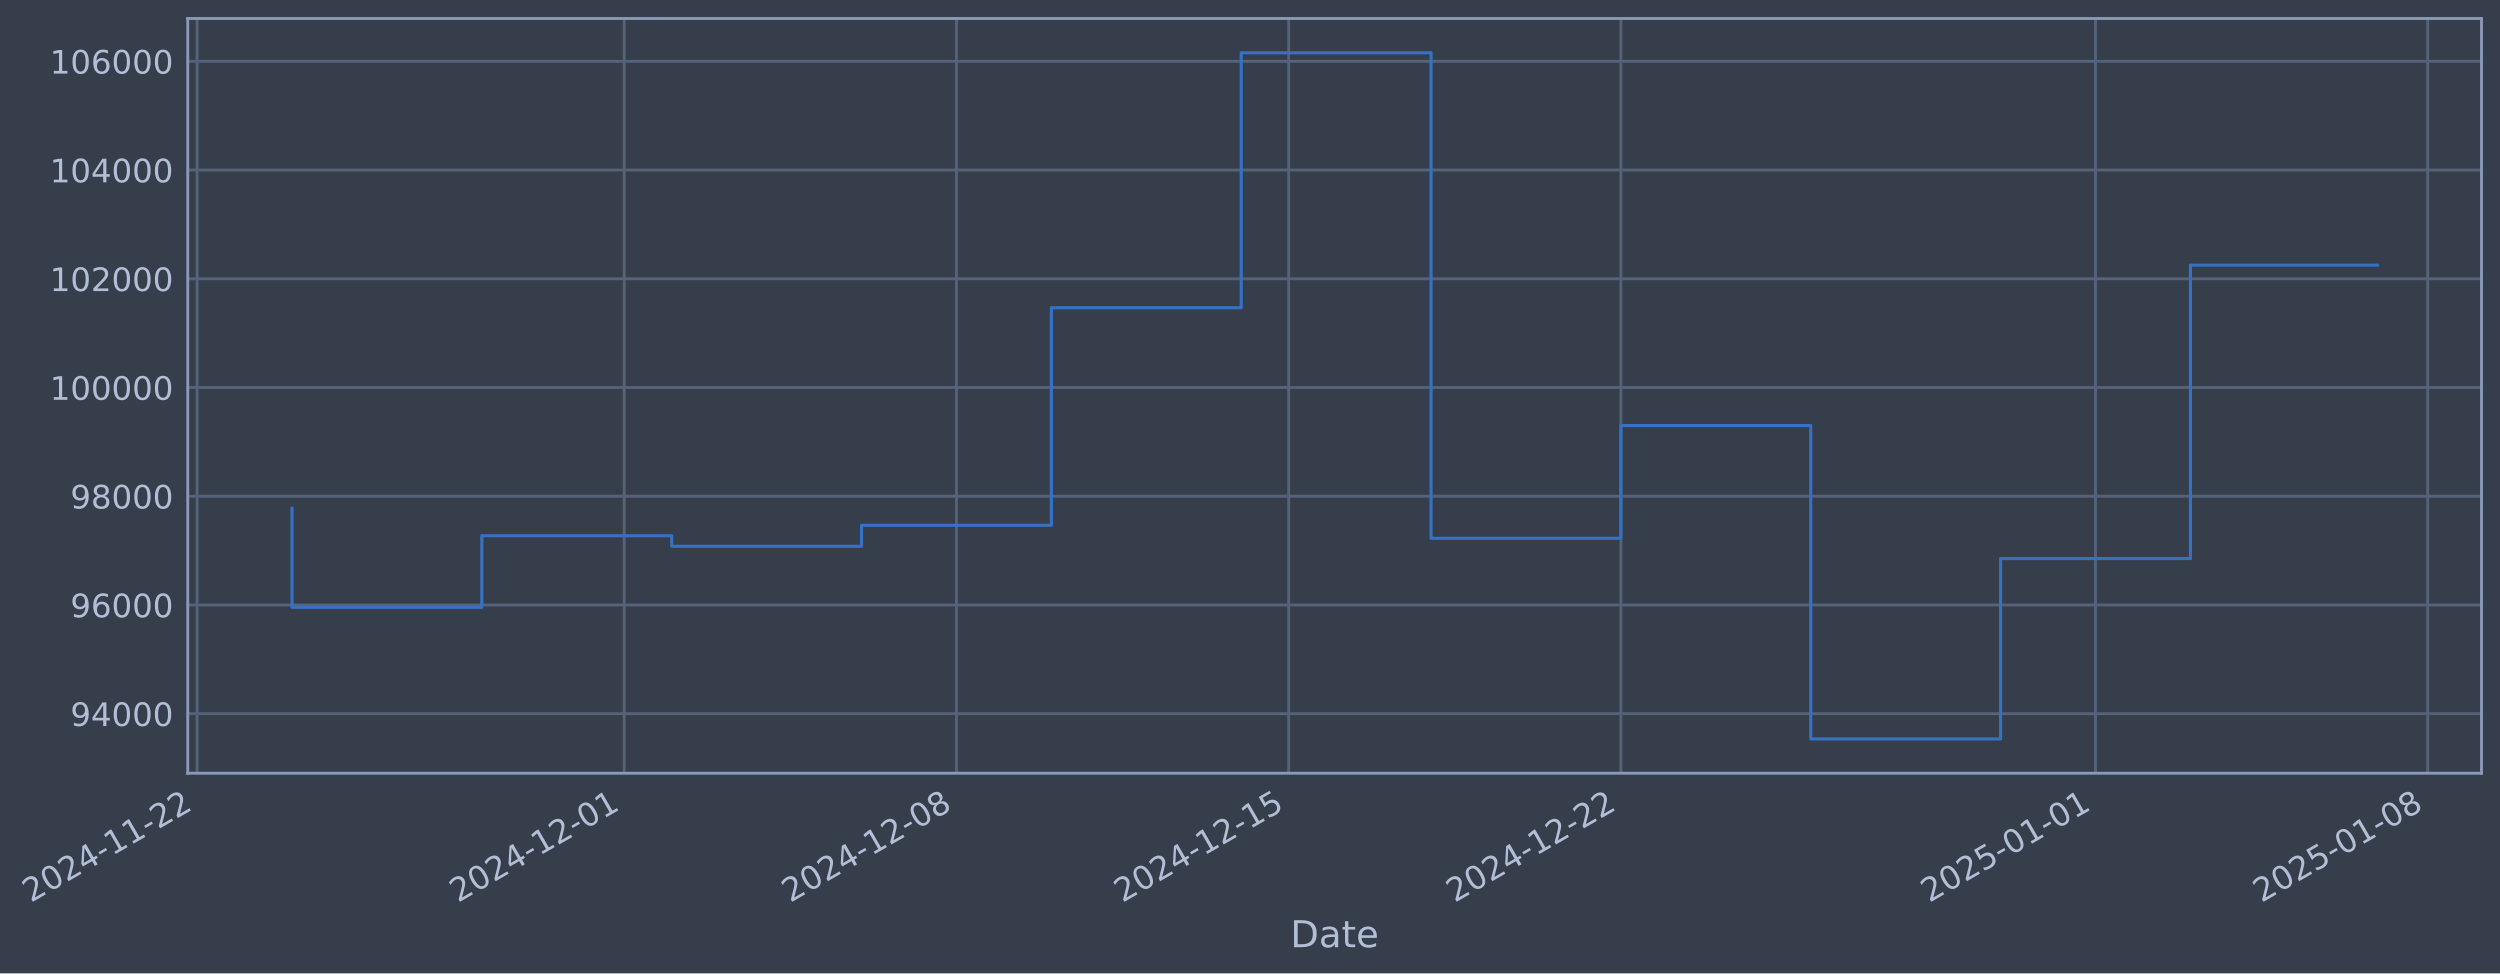
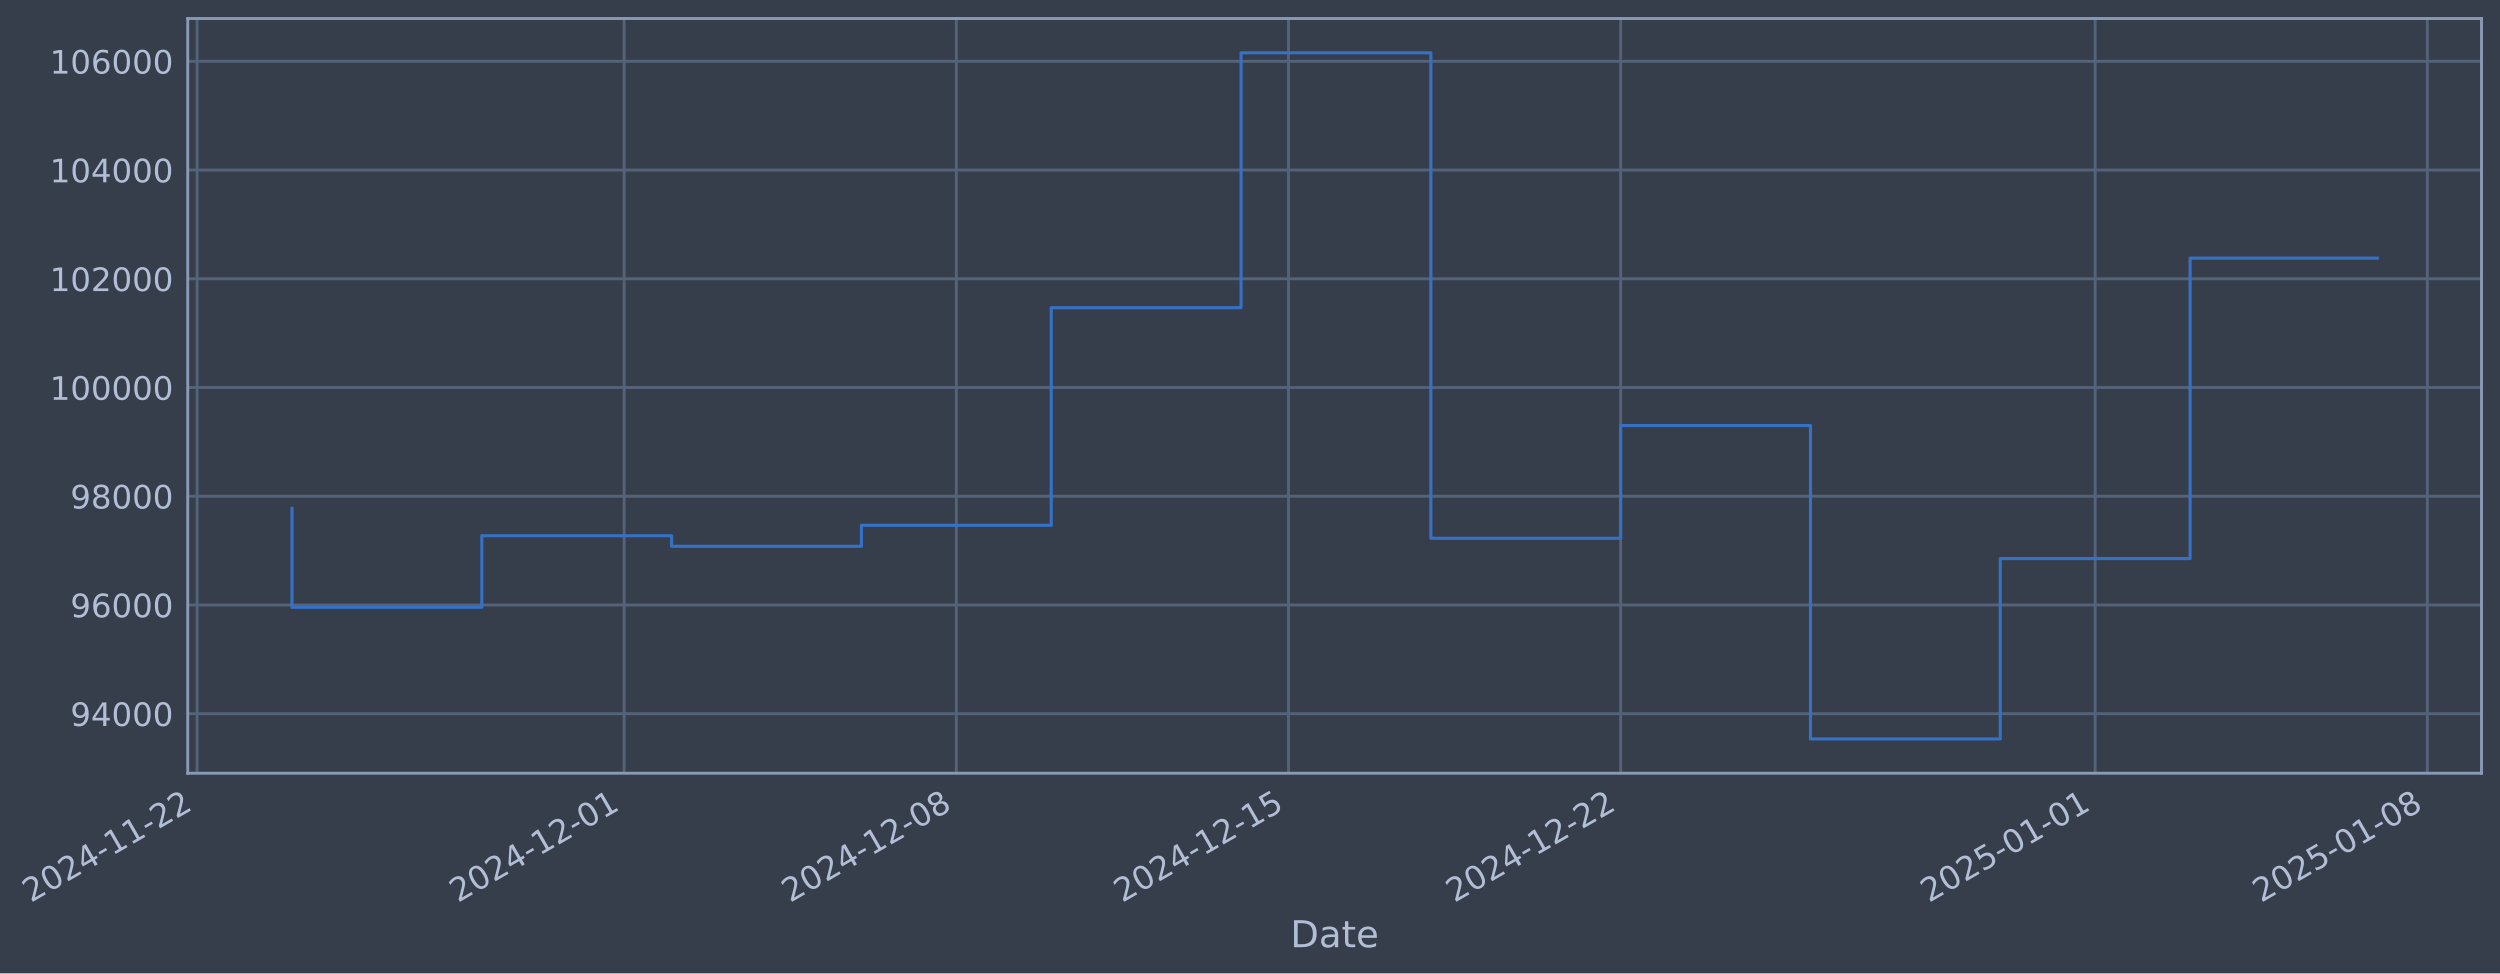
- <svg xmlns="http://www.w3.org/2000/svg" xmlns:xlink="http://www.w3.org/1999/xlink" width="973.077pt" height="378.87pt" viewBox="0 0 973.077 378.87" version="1.1">
+ <svg xmlns="http://www.w3.org/2000/svg" xmlns:xlink="http://www.w3.org/1999/xlink" width="973.07pt" height="378.87pt" viewBox="0 0 973.07 378.87" version="1.1">
  <defs>
    <style type="text/css">*{stroke-linejoin: round; stroke-linecap: butt}</style>
  </defs>
  <g id="figure_1">
    <g id="patch_1">
-       <path d="M 0 378.87  L 973.077 378.87  L 973.077 0  L 0 0  z " style="fill: #373e4b" />
+       <path d="M 0 378.87  L 973.07 378.87  L 973.07 0  L 0 0  z " style="fill: #373e4b" />
    </g>
    <g id="axes_1">
      <g id="patch_2">
-         <path d="M 73.077 300.96  L 965.877 300.96  L 965.877 7.2  L 73.077 7.2  z " style="fill: #373e4b" />
+         <path d="M 73.07 300.96  L 965.87 300.96  L 965.87 7.2  L 73.07 7.2  z " style="fill: #373e4b" />
      </g>
      <g id="matplotlib.axis_1">
        <g id="xtick_1">
          <g id="line2d_1">
-             <path d="M 76.713 300.96  L 76.713 7.2  " clip-path="url(#p3b7bb0bd1b)" style="fill: none; stroke: #546379; stroke-width: 1.12; stroke-linecap: square" />
+             <path d="M 76.713 300.96  L 76.713 7.2  " clip-path="url(#pbf63df8daf)" style="fill: none; stroke: #546379; stroke-width: 1.12; stroke-linecap: square" />
          </g>
          <g id="line2d_2" />
          <g id="text_1">
            <g style="fill: #b1bed6" transform="translate(11.98702 351.4642) rotate(-30) scale(0.126 -0.126)">
              <defs>
                <path id="DejaVuSans-32" d="M 1228 531  L 3431 531  L 3431 0  L 469 0  L 469 531  Q 828 903 1448 1529  Q 2069 2156 2228 2338  Q 2531 2678 2651 2914  Q 2772 3150 2772 3378  Q 2772 3750 2511 3984  Q 2250 4219 1831 4219  Q 1534 4219 1204 4116  Q 875 4013 500 3803  L 500 4441  Q 881 4594 1212 4672  Q 1544 4750 1819 4750  Q 2544 4750 2975 4387  Q 3406 4025 3406 3419  Q 3406 3131 3298 2873  Q 3191 2616 2906 2266  Q 2828 2175 2409 1742  Q 1991 1309 1228 531  z " transform="scale(0.015625)" />
                <path id="DejaVuSans-30" d="M 2034 4250  Q 1547 4250 1301 3770  Q 1056 3291 1056 2328  Q 1056 1369 1301 889  Q 1547 409 2034 409  Q 2525 409 2770 889  Q 3016 1369 3016 2328  Q 3016 3291 2770 3770  Q 2525 4250 2034 4250  z M 2034 4750  Q 2819 4750 3233 4129  Q 3647 3509 3647 2328  Q 3647 1150 3233 529  Q 2819 -91 2034 -91  Q 1250 -91 836 529  Q 422 1150 422 2328  Q 422 3509 836 4129  Q 1250 4750 2034 4750  z " transform="scale(0.015625)" />
                <path id="DejaVuSans-34" d="M 2419 4116  L 825 1625  L 2419 1625  L 2419 4116  z M 2253 4666  L 3047 4666  L 3047 1625  L 3713 1625  L 3713 1100  L 3047 1100  L 3047 0  L 2419 0  L 2419 1100  L 313 1100  L 313 1709  L 2253 4666  z " transform="scale(0.015625)" />
                <path id="DejaVuSans-2d" d="M 313 2009  L 1997 2009  L 1997 1497  L 313 1497  L 313 2009  z " transform="scale(0.015625)" />
                <path id="DejaVuSans-31" d="M 794 531  L 1825 531  L 1825 4091  L 703 3866  L 703 4441  L 1819 4666  L 2450 4666  L 2450 531  L 3481 531  L 3481 0  L 794 0  L 794 531  z " transform="scale(0.015625)" />
              </defs>
              <use xlink:href="#DejaVuSans-32" />
              <use xlink:href="#DejaVuSans-30" transform="translate(63.62305 0)" />
              <use xlink:href="#DejaVuSans-32" transform="translate(127.2461 0)" />
              <use xlink:href="#DejaVuSans-34" transform="translate(190.8691 0)" />
              <use xlink:href="#DejaVuSans-2d" transform="translate(254.4922 0)" />
              <use xlink:href="#DejaVuSans-31" transform="translate(290.5762 0)" />
              <use xlink:href="#DejaVuSans-31" transform="translate(354.1992 0)" />
              <use xlink:href="#DejaVuSans-2d" transform="translate(417.8223 0)" />
              <use xlink:href="#DejaVuSans-32" transform="translate(453.9062 0)" />
              <use xlink:href="#DejaVuSans-32" transform="translate(517.5293 0)" />
            </g>
          </g>
        </g>
        <g id="xtick_2">
          <g id="line2d_3">
-             <path d="M 242.97 300.96  L 242.97 7.2  " clip-path="url(#p3b7bb0bd1b)" style="fill: none; stroke: #546379; stroke-width: 1.12; stroke-linecap: square" />
+             <path d="M 242.94 300.96  L 242.94 7.2  " clip-path="url(#pbf63df8daf)" style="fill: none; stroke: #546379; stroke-width: 1.12; stroke-linecap: square" />
          </g>
          <g id="line2d_4" />
          <g id="text_2">
-             <g style="fill: #b1bed6" transform="translate(178.2442 351.4642) rotate(-30) scale(0.126 -0.126)">
+             <g style="fill: #b1bed6" transform="translate(178.2147 351.4642) rotate(-30) scale(0.126 -0.126)">
              <use xlink:href="#DejaVuSans-32" />
              <use xlink:href="#DejaVuSans-30" transform="translate(63.62305 0)" />
              <use xlink:href="#DejaVuSans-32" transform="translate(127.2461 0)" />
              <use xlink:href="#DejaVuSans-34" transform="translate(190.8691 0)" />
              <use xlink:href="#DejaVuSans-2d" transform="translate(254.4922 0)" />
              <use xlink:href="#DejaVuSans-31" transform="translate(290.5762 0)" />
              <use xlink:href="#DejaVuSans-32" transform="translate(354.1992 0)" />
              <use xlink:href="#DejaVuSans-2d" transform="translate(417.8223 0)" />
              <use xlink:href="#DejaVuSans-30" transform="translate(453.9062 0)" />
              <use xlink:href="#DejaVuSans-31" transform="translate(517.5293 0)" />
            </g>
          </g>
        </g>
        <g id="xtick_3">
          <g id="line2d_5">
-             <path d="M 372.281 300.96  L 372.281 7.2  " clip-path="url(#p3b7bb0bd1b)" style="fill: none; stroke: #546379; stroke-width: 1.12; stroke-linecap: square" />
+             <path d="M 372.228 300.96  L 372.228 7.2  " clip-path="url(#pbf63df8daf)" style="fill: none; stroke: #546379; stroke-width: 1.12; stroke-linecap: square" />
          </g>
          <g id="line2d_6" />
          <g id="text_3">
-             <g style="fill: #b1bed6" transform="translate(307.5553 351.4642) rotate(-30) scale(0.126 -0.126)">
+             <g style="fill: #b1bed6" transform="translate(307.503 351.4642) rotate(-30) scale(0.126 -0.126)">
              <defs>
                <path id="DejaVuSans-38" d="M 2034 2216  Q 1584 2216 1326 1975  Q 1069 1734 1069 1313  Q 1069 891 1326 650  Q 1584 409 2034 409  Q 2484 409 2743 651  Q 3003 894 3003 1313  Q 3003 1734 2745 1975  Q 2488 2216 2034 2216  z M 1403 2484  Q 997 2584 770 2862  Q 544 3141 544 3541  Q 544 4100 942 4425  Q 1341 4750 2034 4750  Q 2731 4750 3128 4425  Q 3525 4100 3525 3541  Q 3525 3141 3298 2862  Q 3072 2584 2669 2484  Q 3125 2378 3379 2068  Q 3634 1759 3634 1313  Q 3634 634 3220 271  Q 2806 -91 2034 -91  Q 1263 -91 848 271  Q 434 634 434 1313  Q 434 1759 690 2068  Q 947 2378 1403 2484  z M 1172 3481  Q 1172 3119 1398 2916  Q 1625 2713 2034 2713  Q 2441 2713 2670 2916  Q 2900 3119 2900 3481  Q 2900 3844 2670 4047  Q 2441 4250 2034 4250  Q 1625 4250 1398 4047  Q 1172 3844 1172 3481  z " transform="scale(0.015625)" />
              </defs>
              <use xlink:href="#DejaVuSans-32" />
              <use xlink:href="#DejaVuSans-30" transform="translate(63.62305 0)" />
              <use xlink:href="#DejaVuSans-32" transform="translate(127.2461 0)" />
              <use xlink:href="#DejaVuSans-34" transform="translate(190.8691 0)" />
              <use xlink:href="#DejaVuSans-2d" transform="translate(254.4922 0)" />
              <use xlink:href="#DejaVuSans-31" transform="translate(290.5762 0)" />
              <use xlink:href="#DejaVuSans-32" transform="translate(354.1992 0)" />
              <use xlink:href="#DejaVuSans-2d" transform="translate(417.8223 0)" />
              <use xlink:href="#DejaVuSans-30" transform="translate(453.9062 0)" />
              <use xlink:href="#DejaVuSans-38" transform="translate(517.5293 0)" />
            </g>
          </g>
        </g>
        <g id="xtick_4">
          <g id="line2d_7">
-             <path d="M 501.592 300.96  L 501.592 7.2  " clip-path="url(#p3b7bb0bd1b)" style="fill: none; stroke: #546379; stroke-width: 1.12; stroke-linecap: square" />
+             <path d="M 501.517 300.96  L 501.517 7.2  " clip-path="url(#pbf63df8daf)" style="fill: none; stroke: #546379; stroke-width: 1.12; stroke-linecap: square" />
          </g>
          <g id="line2d_8" />
          <g id="text_4">
-             <g style="fill: #b1bed6" transform="translate(436.8664 351.4642) rotate(-30) scale(0.126 -0.126)">
+             <g style="fill: #b1bed6" transform="translate(436.7912 351.4642) rotate(-30) scale(0.126 -0.126)">
              <defs>
                <path id="DejaVuSans-35" d="M 691 4666  L 3169 4666  L 3169 4134  L 1269 4134  L 1269 2991  Q 1406 3038 1543 3061  Q 1681 3084 1819 3084  Q 2600 3084 3056 2656  Q 3513 2228 3513 1497  Q 3513 744 3044 326  Q 2575 -91 1722 -91  Q 1428 -91 1123 -41  Q 819 9 494 109  L 494 744  Q 775 591 1075 516  Q 1375 441 1709 441  Q 2250 441 2565 725  Q 2881 1009 2881 1497  Q 2881 1984 2565 2268  Q 2250 2553 1709 2553  Q 1456 2553 1204 2497  Q 953 2441 691 2322  L 691 4666  z " transform="scale(0.015625)" />
              </defs>
              <use xlink:href="#DejaVuSans-32" />
              <use xlink:href="#DejaVuSans-30" transform="translate(63.62305 0)" />
              <use xlink:href="#DejaVuSans-32" transform="translate(127.2461 0)" />
              <use xlink:href="#DejaVuSans-34" transform="translate(190.8691 0)" />
              <use xlink:href="#DejaVuSans-2d" transform="translate(254.4922 0)" />
              <use xlink:href="#DejaVuSans-31" transform="translate(290.5762 0)" />
              <use xlink:href="#DejaVuSans-32" transform="translate(354.1992 0)" />
              <use xlink:href="#DejaVuSans-2d" transform="translate(417.8223 0)" />
              <use xlink:href="#DejaVuSans-31" transform="translate(453.9062 0)" />
              <use xlink:href="#DejaVuSans-35" transform="translate(517.5293 0)" />
            </g>
          </g>
        </g>
        <g id="xtick_5">
          <g id="line2d_9">
-             <path d="M 630.903 300.96  L 630.903 7.2  " clip-path="url(#p3b7bb0bd1b)" style="fill: none; stroke: #546379; stroke-width: 1.12; stroke-linecap: square" />
+             <path d="M 630.805 300.96  L 630.805 7.2  " clip-path="url(#pbf63df8daf)" style="fill: none; stroke: #546379; stroke-width: 1.12; stroke-linecap: square" />
          </g>
          <g id="line2d_10" />
          <g id="text_5">
-             <g style="fill: #b1bed6" transform="translate(566.1775 351.4642) rotate(-30) scale(0.126 -0.126)">
+             <g style="fill: #b1bed6" transform="translate(566.0794 351.4642) rotate(-30) scale(0.126 -0.126)">
              <use xlink:href="#DejaVuSans-32" />
              <use xlink:href="#DejaVuSans-30" transform="translate(63.62305 0)" />
              <use xlink:href="#DejaVuSans-32" transform="translate(127.2461 0)" />
              <use xlink:href="#DejaVuSans-34" transform="translate(190.8691 0)" />
              <use xlink:href="#DejaVuSans-2d" transform="translate(254.4922 0)" />
              <use xlink:href="#DejaVuSans-31" transform="translate(290.5762 0)" />
              <use xlink:href="#DejaVuSans-32" transform="translate(354.1992 0)" />
              <use xlink:href="#DejaVuSans-2d" transform="translate(417.8223 0)" />
              <use xlink:href="#DejaVuSans-32" transform="translate(453.9062 0)" />
              <use xlink:href="#DejaVuSans-32" transform="translate(517.5293 0)" />
            </g>
          </g>
        </g>
        <g id="xtick_6">
          <g id="line2d_11">
-             <path d="M 815.633 300.96  L 815.633 7.2  " clip-path="url(#p3b7bb0bd1b)" style="fill: none; stroke: #546379; stroke-width: 1.12; stroke-linecap: square" />
+             <path d="M 815.502 300.96  L 815.502 7.2  " clip-path="url(#pbf63df8daf)" style="fill: none; stroke: #546379; stroke-width: 1.12; stroke-linecap: square" />
          </g>
          <g id="line2d_12" />
          <g id="text_6">
-             <g style="fill: #b1bed6" transform="translate(750.9077 351.4642) rotate(-30) scale(0.126 -0.126)">
+             <g style="fill: #b1bed6" transform="translate(750.7769 351.4642) rotate(-30) scale(0.126 -0.126)">
              <use xlink:href="#DejaVuSans-32" />
              <use xlink:href="#DejaVuSans-30" transform="translate(63.62305 0)" />
              <use xlink:href="#DejaVuSans-32" transform="translate(127.2461 0)" />
              <use xlink:href="#DejaVuSans-35" transform="translate(190.8691 0)" />
              <use xlink:href="#DejaVuSans-2d" transform="translate(254.4922 0)" />
              <use xlink:href="#DejaVuSans-30" transform="translate(290.5762 0)" />
              <use xlink:href="#DejaVuSans-31" transform="translate(354.1992 0)" />
              <use xlink:href="#DejaVuSans-2d" transform="translate(417.8223 0)" />
              <use xlink:href="#DejaVuSans-30" transform="translate(453.9062 0)" />
              <use xlink:href="#DejaVuSans-31" transform="translate(517.5293 0)" />
            </g>
          </g>
        </g>
        <g id="xtick_7">
          <g id="line2d_13">
-             <path d="M 944.944 300.96  L 944.944 7.2  " clip-path="url(#p3b7bb0bd1b)" style="fill: none; stroke: #546379; stroke-width: 1.12; stroke-linecap: square" />
+             <path d="M 944.791 300.96  L 944.791 7.2  " clip-path="url(#pbf63df8daf)" style="fill: none; stroke: #546379; stroke-width: 1.12; stroke-linecap: square" />
          </g>
          <g id="line2d_14" />
          <g id="text_7">
-             <g style="fill: #b1bed6" transform="translate(880.2188 351.4642) rotate(-30) scale(0.126 -0.126)">
+             <g style="fill: #b1bed6" transform="translate(880.0651 351.4642) rotate(-30) scale(0.126 -0.126)">
              <use xlink:href="#DejaVuSans-32" />
              <use xlink:href="#DejaVuSans-30" transform="translate(63.62305 0)" />
              <use xlink:href="#DejaVuSans-32" transform="translate(127.2461 0)" />
              <use xlink:href="#DejaVuSans-35" transform="translate(190.8691 0)" />
              <use xlink:href="#DejaVuSans-2d" transform="translate(254.4922 0)" />
              <use xlink:href="#DejaVuSans-30" transform="translate(290.5762 0)" />
              <use xlink:href="#DejaVuSans-31" transform="translate(354.1992 0)" />
              <use xlink:href="#DejaVuSans-2d" transform="translate(417.8223 0)" />
              <use xlink:href="#DejaVuSans-30" transform="translate(453.9062 0)" />
              <use xlink:href="#DejaVuSans-38" transform="translate(517.5293 0)" />
            </g>
          </g>
        </g>
        <g id="text_8">
-           <g style="fill: #b1bed6" transform="translate(502.2676 368.6753) scale(0.144 -0.144)">
+           <g style="fill: #b1bed6" transform="translate(502.2611 368.6753) scale(0.144 -0.144)">
            <defs>
              <path id="DejaVuSans-44" d="M 1259 4147  L 1259 519  L 2022 519  Q 2988 519 3436 956  Q 3884 1394 3884 2338  Q 3884 3275 3436 3711  Q 2988 4147 2022 4147  L 1259 4147  z M 628 4666  L 1925 4666  Q 3281 4666 3915 4102  Q 4550 3538 4550 2338  Q 4550 1131 3912 565  Q 3275 0 1925 0  L 628 0  L 628 4666  z " transform="scale(0.015625)" />
              <path id="DejaVuSans-61" d="M 2194 1759  Q 1497 1759 1228 1600  Q 959 1441 959 1056  Q 959 750 1161 570  Q 1363 391 1709 391  Q 2188 391 2477 730  Q 2766 1069 2766 1631  L 2766 1759  L 2194 1759  z M 3341 1997  L 3341 0  L 2766 0  L 2766 531  Q 2569 213 2275 61  Q 1981 -91 1556 -91  Q 1019 -91 701 211  Q 384 513 384 1019  Q 384 1609 779 1909  Q 1175 2209 1959 2209  L 2766 2209  L 2766 2266  Q 2766 2663 2505 2880  Q 2244 3097 1772 3097  Q 1472 3097 1187 3025  Q 903 2953 641 2809  L 641 3341  Q 956 3463 1253 3523  Q 1550 3584 1831 3584  Q 2591 3584 2966 3190  Q 3341 2797 3341 1997  z " transform="scale(0.015625)" />
              <path id="DejaVuSans-74" d="M 1172 4494  L 1172 3500  L 2356 3500  L 2356 3053  L 1172 3053  L 1172 1153  Q 1172 725 1289 603  Q 1406 481 1766 481  L 2356 481  L 2356 0  L 1766 0  Q 1100 0 847 248  Q 594 497 594 1153  L 594 3053  L 172 3053  L 172 3500  L 594 3500  L 594 4494  L 1172 4494  z " transform="scale(0.015625)" />
              <path id="DejaVuSans-65" d="M 3597 1894  L 3597 1613  L 953 1613  Q 991 1019 1311 708  Q 1631 397 2203 397  Q 2534 397 2845 478  Q 3156 559 3463 722  L 3463 178  Q 3153 47 2828 -22  Q 2503 -91 2169 -91  Q 1331 -91 842 396  Q 353 884 353 1716  Q 353 2575 817 3079  Q 1281 3584 2069 3584  Q 2775 3584 3186 3129  Q 3597 2675 3597 1894  z M 3022 2063  Q 3016 2534 2758 2815  Q 2500 3097 2075 3097  Q 1594 3097 1305 2825  Q 1016 2553 972 2059  L 3022 2063  z " transform="scale(0.015625)" />
            </defs>
            <use xlink:href="#DejaVuSans-44" />
            <use xlink:href="#DejaVuSans-61" transform="translate(77.00195 0)" />
            <use xlink:href="#DejaVuSans-74" transform="translate(138.2812 0)" />
            <use xlink:href="#DejaVuSans-65" transform="translate(177.4902 0)" />
          </g>
        </g>
      </g>
      <g id="matplotlib.axis_2">
        <g id="ytick_1">
          <g id="line2d_15">
-             <path d="M 73.077 277.797  L 965.877 277.797  " clip-path="url(#p3b7bb0bd1b)" style="fill: none; stroke: #546379; stroke-width: 1.12; stroke-linecap: square" />
+             <path d="M 73.07 277.797  L 965.87 277.797  " clip-path="url(#pbf63df8daf)" style="fill: none; stroke: #546379; stroke-width: 1.12; stroke-linecap: square" />
          </g>
          <g id="line2d_16" />
          <g id="text_9">
-             <g style="fill: #b1bed6" transform="translate(27.39299 282.5841) scale(0.126 -0.126)">
+             <g style="fill: #b1bed6" transform="translate(27.38645 282.5841) scale(0.126 -0.126)">
              <defs>
                <path id="DejaVuSans-39" d="M 703 97  L 703 672  Q 941 559 1184 500  Q 1428 441 1663 441  Q 2288 441 2617 861  Q 2947 1281 2994 2138  Q 2813 1869 2534 1725  Q 2256 1581 1919 1581  Q 1219 1581 811 2004  Q 403 2428 403 3163  Q 403 3881 828 4315  Q 1253 4750 1959 4750  Q 2769 4750 3195 4129  Q 3622 3509 3622 2328  Q 3622 1225 3098 567  Q 2575 -91 1691 -91  Q 1453 -91 1209 -44  Q 966 3 703 97  z M 1959 2075  Q 2384 2075 2632 2365  Q 2881 2656 2881 3163  Q 2881 3666 2632 3958  Q 2384 4250 1959 4250  Q 1534 4250 1286 3958  Q 1038 3666 1038 3163  Q 1038 2656 1286 2365  Q 1534 2075 1959 2075  z " transform="scale(0.015625)" />
              </defs>
              <use xlink:href="#DejaVuSans-39" />
              <use xlink:href="#DejaVuSans-34" transform="translate(63.62305 0)" />
              <use xlink:href="#DejaVuSans-30" transform="translate(127.2461 0)" />
              <use xlink:href="#DejaVuSans-30" transform="translate(190.8691 0)" />
              <use xlink:href="#DejaVuSans-30" transform="translate(254.4922 0)" />
            </g>
          </g>
        </g>
        <g id="ytick_2">
          <g id="line2d_17">
-             <path d="M 73.077 235.473  L 965.877 235.473  " clip-path="url(#p3b7bb0bd1b)" style="fill: none; stroke: #546379; stroke-width: 1.12; stroke-linecap: square" />
+             <path d="M 73.07 235.473  L 965.87 235.473  " clip-path="url(#pbf63df8daf)" style="fill: none; stroke: #546379; stroke-width: 1.12; stroke-linecap: square" />
          </g>
          <g id="line2d_18" />
          <g id="text_10">
-             <g style="fill: #b1bed6" transform="translate(27.39299 240.2602) scale(0.126 -0.126)">
+             <g style="fill: #b1bed6" transform="translate(27.38645 240.2602) scale(0.126 -0.126)">
              <defs>
                <path id="DejaVuSans-36" d="M 2113 2584  Q 1688 2584 1439 2293  Q 1191 2003 1191 1497  Q 1191 994 1439 701  Q 1688 409 2113 409  Q 2538 409 2786 701  Q 3034 994 3034 1497  Q 3034 2003 2786 2293  Q 2538 2584 2113 2584  z M 3366 4563  L 3366 3988  Q 3128 4100 2886 4159  Q 2644 4219 2406 4219  Q 1781 4219 1451 3797  Q 1122 3375 1075 2522  Q 1259 2794 1537 2939  Q 1816 3084 2150 3084  Q 2853 3084 3261 2657  Q 3669 2231 3669 1497  Q 3669 778 3244 343  Q 2819 -91 2113 -91  Q 1303 -91 875 529  Q 447 1150 447 2328  Q 447 3434 972 4092  Q 1497 4750 2381 4750  Q 2619 4750 2861 4703  Q 3103 4656 3366 4563  z " transform="scale(0.015625)" />
              </defs>
              <use xlink:href="#DejaVuSans-39" />
              <use xlink:href="#DejaVuSans-36" transform="translate(63.62305 0)" />
              <use xlink:href="#DejaVuSans-30" transform="translate(127.2461 0)" />
              <use xlink:href="#DejaVuSans-30" transform="translate(190.8691 0)" />
              <use xlink:href="#DejaVuSans-30" transform="translate(254.4922 0)" />
            </g>
          </g>
        </g>
        <g id="ytick_3">
          <g id="line2d_19">
-             <path d="M 73.077 193.149  L 965.877 193.149  " clip-path="url(#p3b7bb0bd1b)" style="fill: none; stroke: #546379; stroke-width: 1.12; stroke-linecap: square" />
+             <path d="M 73.07 193.149  L 965.87 193.149  " clip-path="url(#pbf63df8daf)" style="fill: none; stroke: #546379; stroke-width: 1.12; stroke-linecap: square" />
          </g>
          <g id="line2d_20" />
          <g id="text_11">
-             <g style="fill: #b1bed6" transform="translate(27.39299 197.9364) scale(0.126 -0.126)">
+             <g style="fill: #b1bed6" transform="translate(27.38645 197.9364) scale(0.126 -0.126)">
              <use xlink:href="#DejaVuSans-39" />
              <use xlink:href="#DejaVuSans-38" transform="translate(63.62305 0)" />
              <use xlink:href="#DejaVuSans-30" transform="translate(127.2461 0)" />
              <use xlink:href="#DejaVuSans-30" transform="translate(190.8691 0)" />
              <use xlink:href="#DejaVuSans-30" transform="translate(254.4922 0)" />
            </g>
          </g>
        </g>
        <g id="ytick_4">
          <g id="line2d_21">
-             <path d="M 73.077 150.826  L 965.877 150.826  " clip-path="url(#p3b7bb0bd1b)" style="fill: none; stroke: #546379; stroke-width: 1.12; stroke-linecap: square" />
+             <path d="M 73.07 150.826  L 965.87 150.826  " clip-path="url(#pbf63df8daf)" style="fill: none; stroke: #546379; stroke-width: 1.12; stroke-linecap: square" />
          </g>
          <g id="line2d_22" />
          <g id="text_12">
-             <g style="fill: #b1bed6" transform="translate(19.37624 155.6126) scale(0.126 -0.126)">
+             <g style="fill: #b1bed6" transform="translate(19.3697 155.6126) scale(0.126 -0.126)">
              <use xlink:href="#DejaVuSans-31" />
              <use xlink:href="#DejaVuSans-30" transform="translate(63.62305 0)" />
              <use xlink:href="#DejaVuSans-30" transform="translate(127.2461 0)" />
              <use xlink:href="#DejaVuSans-30" transform="translate(190.8691 0)" />
              <use xlink:href="#DejaVuSans-30" transform="translate(254.4922 0)" />
              <use xlink:href="#DejaVuSans-30" transform="translate(318.1152 0)" />
            </g>
          </g>
        </g>
        <g id="ytick_5">
          <g id="line2d_23">
-             <path d="M 73.077 108.502  L 965.877 108.502  " clip-path="url(#p3b7bb0bd1b)" style="fill: none; stroke: #546379; stroke-width: 1.12; stroke-linecap: square" />
+             <path d="M 73.07 108.502  L 965.87 108.502  " clip-path="url(#pbf63df8daf)" style="fill: none; stroke: #546379; stroke-width: 1.12; stroke-linecap: square" />
          </g>
          <g id="line2d_24" />
          <g id="text_13">
-             <g style="fill: #b1bed6" transform="translate(19.37624 113.2888) scale(0.126 -0.126)">
+             <g style="fill: #b1bed6" transform="translate(19.3697 113.2888) scale(0.126 -0.126)">
              <use xlink:href="#DejaVuSans-31" />
              <use xlink:href="#DejaVuSans-30" transform="translate(63.62305 0)" />
              <use xlink:href="#DejaVuSans-32" transform="translate(127.2461 0)" />
              <use xlink:href="#DejaVuSans-30" transform="translate(190.8691 0)" />
              <use xlink:href="#DejaVuSans-30" transform="translate(254.4922 0)" />
              <use xlink:href="#DejaVuSans-30" transform="translate(318.1152 0)" />
            </g>
          </g>
        </g>
        <g id="ytick_6">
          <g id="line2d_25">
-             <path d="M 73.077 66.178  L 965.877 66.178  " clip-path="url(#p3b7bb0bd1b)" style="fill: none; stroke: #546379; stroke-width: 1.12; stroke-linecap: square" />
+             <path d="M 73.07 66.178  L 965.87 66.178  " clip-path="url(#pbf63df8daf)" style="fill: none; stroke: #546379; stroke-width: 1.12; stroke-linecap: square" />
          </g>
          <g id="line2d_26" />
          <g id="text_14">
-             <g style="fill: #b1bed6" transform="translate(19.37624 70.96502) scale(0.126 -0.126)">
+             <g style="fill: #b1bed6" transform="translate(19.3697 70.96502) scale(0.126 -0.126)">
              <use xlink:href="#DejaVuSans-31" />
              <use xlink:href="#DejaVuSans-30" transform="translate(63.62305 0)" />
              <use xlink:href="#DejaVuSans-34" transform="translate(127.2461 0)" />
              <use xlink:href="#DejaVuSans-30" transform="translate(190.8691 0)" />
              <use xlink:href="#DejaVuSans-30" transform="translate(254.4922 0)" />
              <use xlink:href="#DejaVuSans-30" transform="translate(318.1152 0)" />
            </g>
          </g>
        </g>
        <g id="ytick_7">
          <g id="line2d_27">
-             <path d="M 73.077 23.854  L 965.877 23.854  " clip-path="url(#p3b7bb0bd1b)" style="fill: none; stroke: #546379; stroke-width: 1.12; stroke-linecap: square" />
+             <path d="M 73.07 23.854  L 965.87 23.854  " clip-path="url(#pbf63df8daf)" style="fill: none; stroke: #546379; stroke-width: 1.12; stroke-linecap: square" />
          </g>
          <g id="line2d_28" />
          <g id="text_15">
-             <g style="fill: #b1bed6" transform="translate(19.37624 28.64121) scale(0.126 -0.126)">
+             <g style="fill: #b1bed6" transform="translate(19.3697 28.64121) scale(0.126 -0.126)">
              <use xlink:href="#DejaVuSans-31" />
              <use xlink:href="#DejaVuSans-30" transform="translate(63.62305 0)" />
              <use xlink:href="#DejaVuSans-36" transform="translate(127.2461 0)" />
              <use xlink:href="#DejaVuSans-30" transform="translate(190.8691 0)" />
              <use xlink:href="#DejaVuSans-30" transform="translate(254.4922 0)" />
              <use xlink:href="#DejaVuSans-30" transform="translate(318.1152 0)" />
            </g>
          </g>
        </g>
      </g>
      <g id="line2d_29">
-         <path d="M 113.659 197.87  L 113.659 236.383  L 187.551 236.383  L 187.551 208.521  L 261.443 208.521  L 261.443 212.628  L 335.335 212.628  L 335.335 204.459  L 409.227 204.459  L 409.227 119.77  L 483.119 119.77  L 483.119 20.553  L 557.011 20.553  L 557.011 209.517  L 630.903 209.517  L 630.903 165.636  L 704.795 165.636  L 704.795 287.607  L 778.687 287.607  L 778.687 217.409  L 852.579 217.409  L 852.579 103.193  L 925.295 103.193  " clip-path="url(#p3b7bb0bd1b)" style="fill: none; stroke: #3572c6; stroke-width: 1.2; stroke-linecap: square" />
+         <path d="M 113.652 197.87  L 113.652 236.383  L 187.531 236.383  L 187.531 208.521  L 261.41 208.521  L 261.41 212.628  L 335.289 212.628  L 335.289 204.459  L 409.168 204.459  L 409.168 119.77  L 483.047 119.77  L 483.047 20.553  L 556.926 20.553  L 556.926 209.517  L 630.805 209.517  L 630.805 165.636  L 704.684 165.636  L 704.684 287.607  L 778.563 287.607  L 778.563 217.409  L 852.442 217.409  L 852.442 100.474  L 925.288 100.474  " clip-path="url(#pbf63df8daf)" style="fill: none; stroke: #3572c6; stroke-width: 1.2; stroke-linecap: square" />
      </g>
      <g id="patch_3">
-         <path d="M 73.077 300.96  L 73.077 7.2  " style="fill: none; stroke: #899ab8; stroke-width: 1.12; stroke-linejoin: miter; stroke-linecap: square" />
+         <path d="M 73.07 300.96  L 73.07 7.2  " style="fill: none; stroke: #899ab8; stroke-width: 1.12; stroke-linejoin: miter; stroke-linecap: square" />
      </g>
      <g id="patch_4">
-         <path d="M 965.877 300.96  L 965.877 7.2  " style="fill: none; stroke: #899ab8; stroke-width: 1.12; stroke-linejoin: miter; stroke-linecap: square" />
+         <path d="M 965.87 300.96  L 965.87 7.2  " style="fill: none; stroke: #899ab8; stroke-width: 1.12; stroke-linejoin: miter; stroke-linecap: square" />
      </g>
      <g id="patch_5">
-         <path d="M 73.077 300.96  L 965.877 300.96  " style="fill: none; stroke: #899ab8; stroke-width: 1.12; stroke-linejoin: miter; stroke-linecap: square" />
+         <path d="M 73.07 300.96  L 965.87 300.96  " style="fill: none; stroke: #899ab8; stroke-width: 1.12; stroke-linejoin: miter; stroke-linecap: square" />
      </g>
      <g id="patch_6">
-         <path d="M 73.077 7.2  L 965.877 7.2  " style="fill: none; stroke: #899ab8; stroke-width: 1.12; stroke-linejoin: miter; stroke-linecap: square" />
+         <path d="M 73.07 7.2  L 965.87 7.2  " style="fill: none; stroke: #899ab8; stroke-width: 1.12; stroke-linejoin: miter; stroke-linecap: square" />
      </g>
    </g>
  </g>
  <defs>
-     <clipPath id="p3b7bb0bd1b">
-       <rect x="73.077" y="7.2" width="892.8" height="293.76" />
+     <clipPath id="pbf63df8daf">
+       <rect x="73.07" y="7.2" width="892.8" height="293.76" />
    </clipPath>
  </defs>
</svg>
